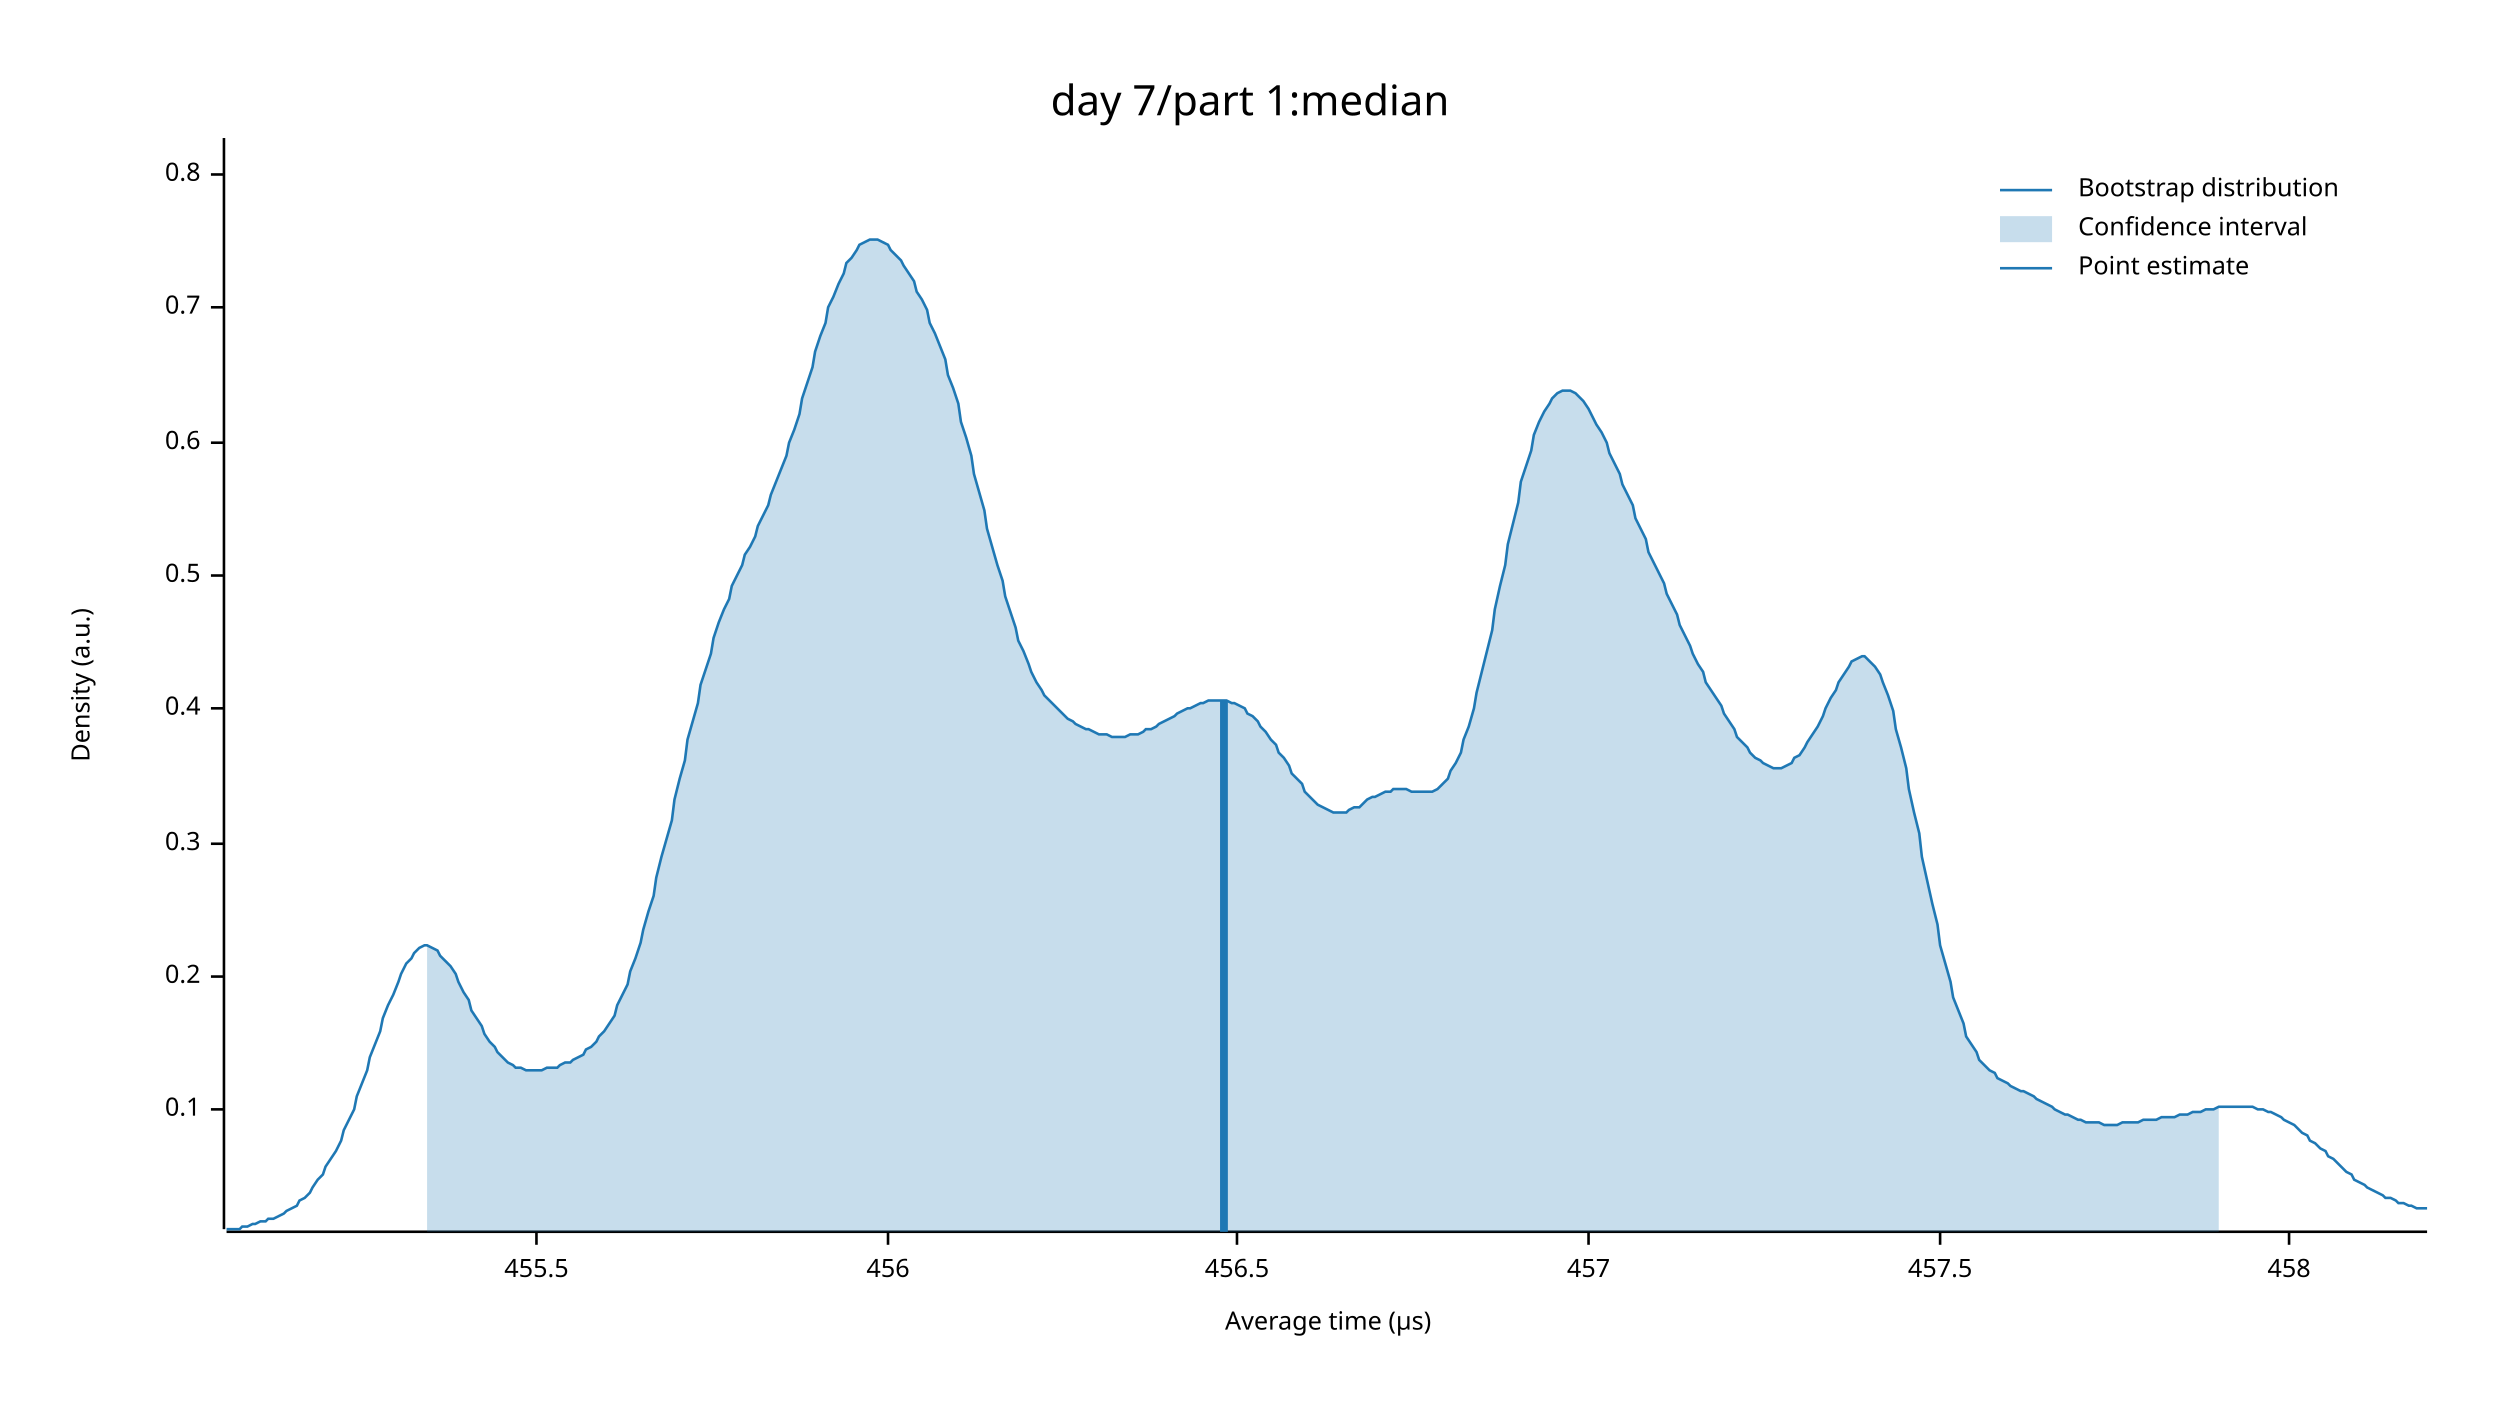
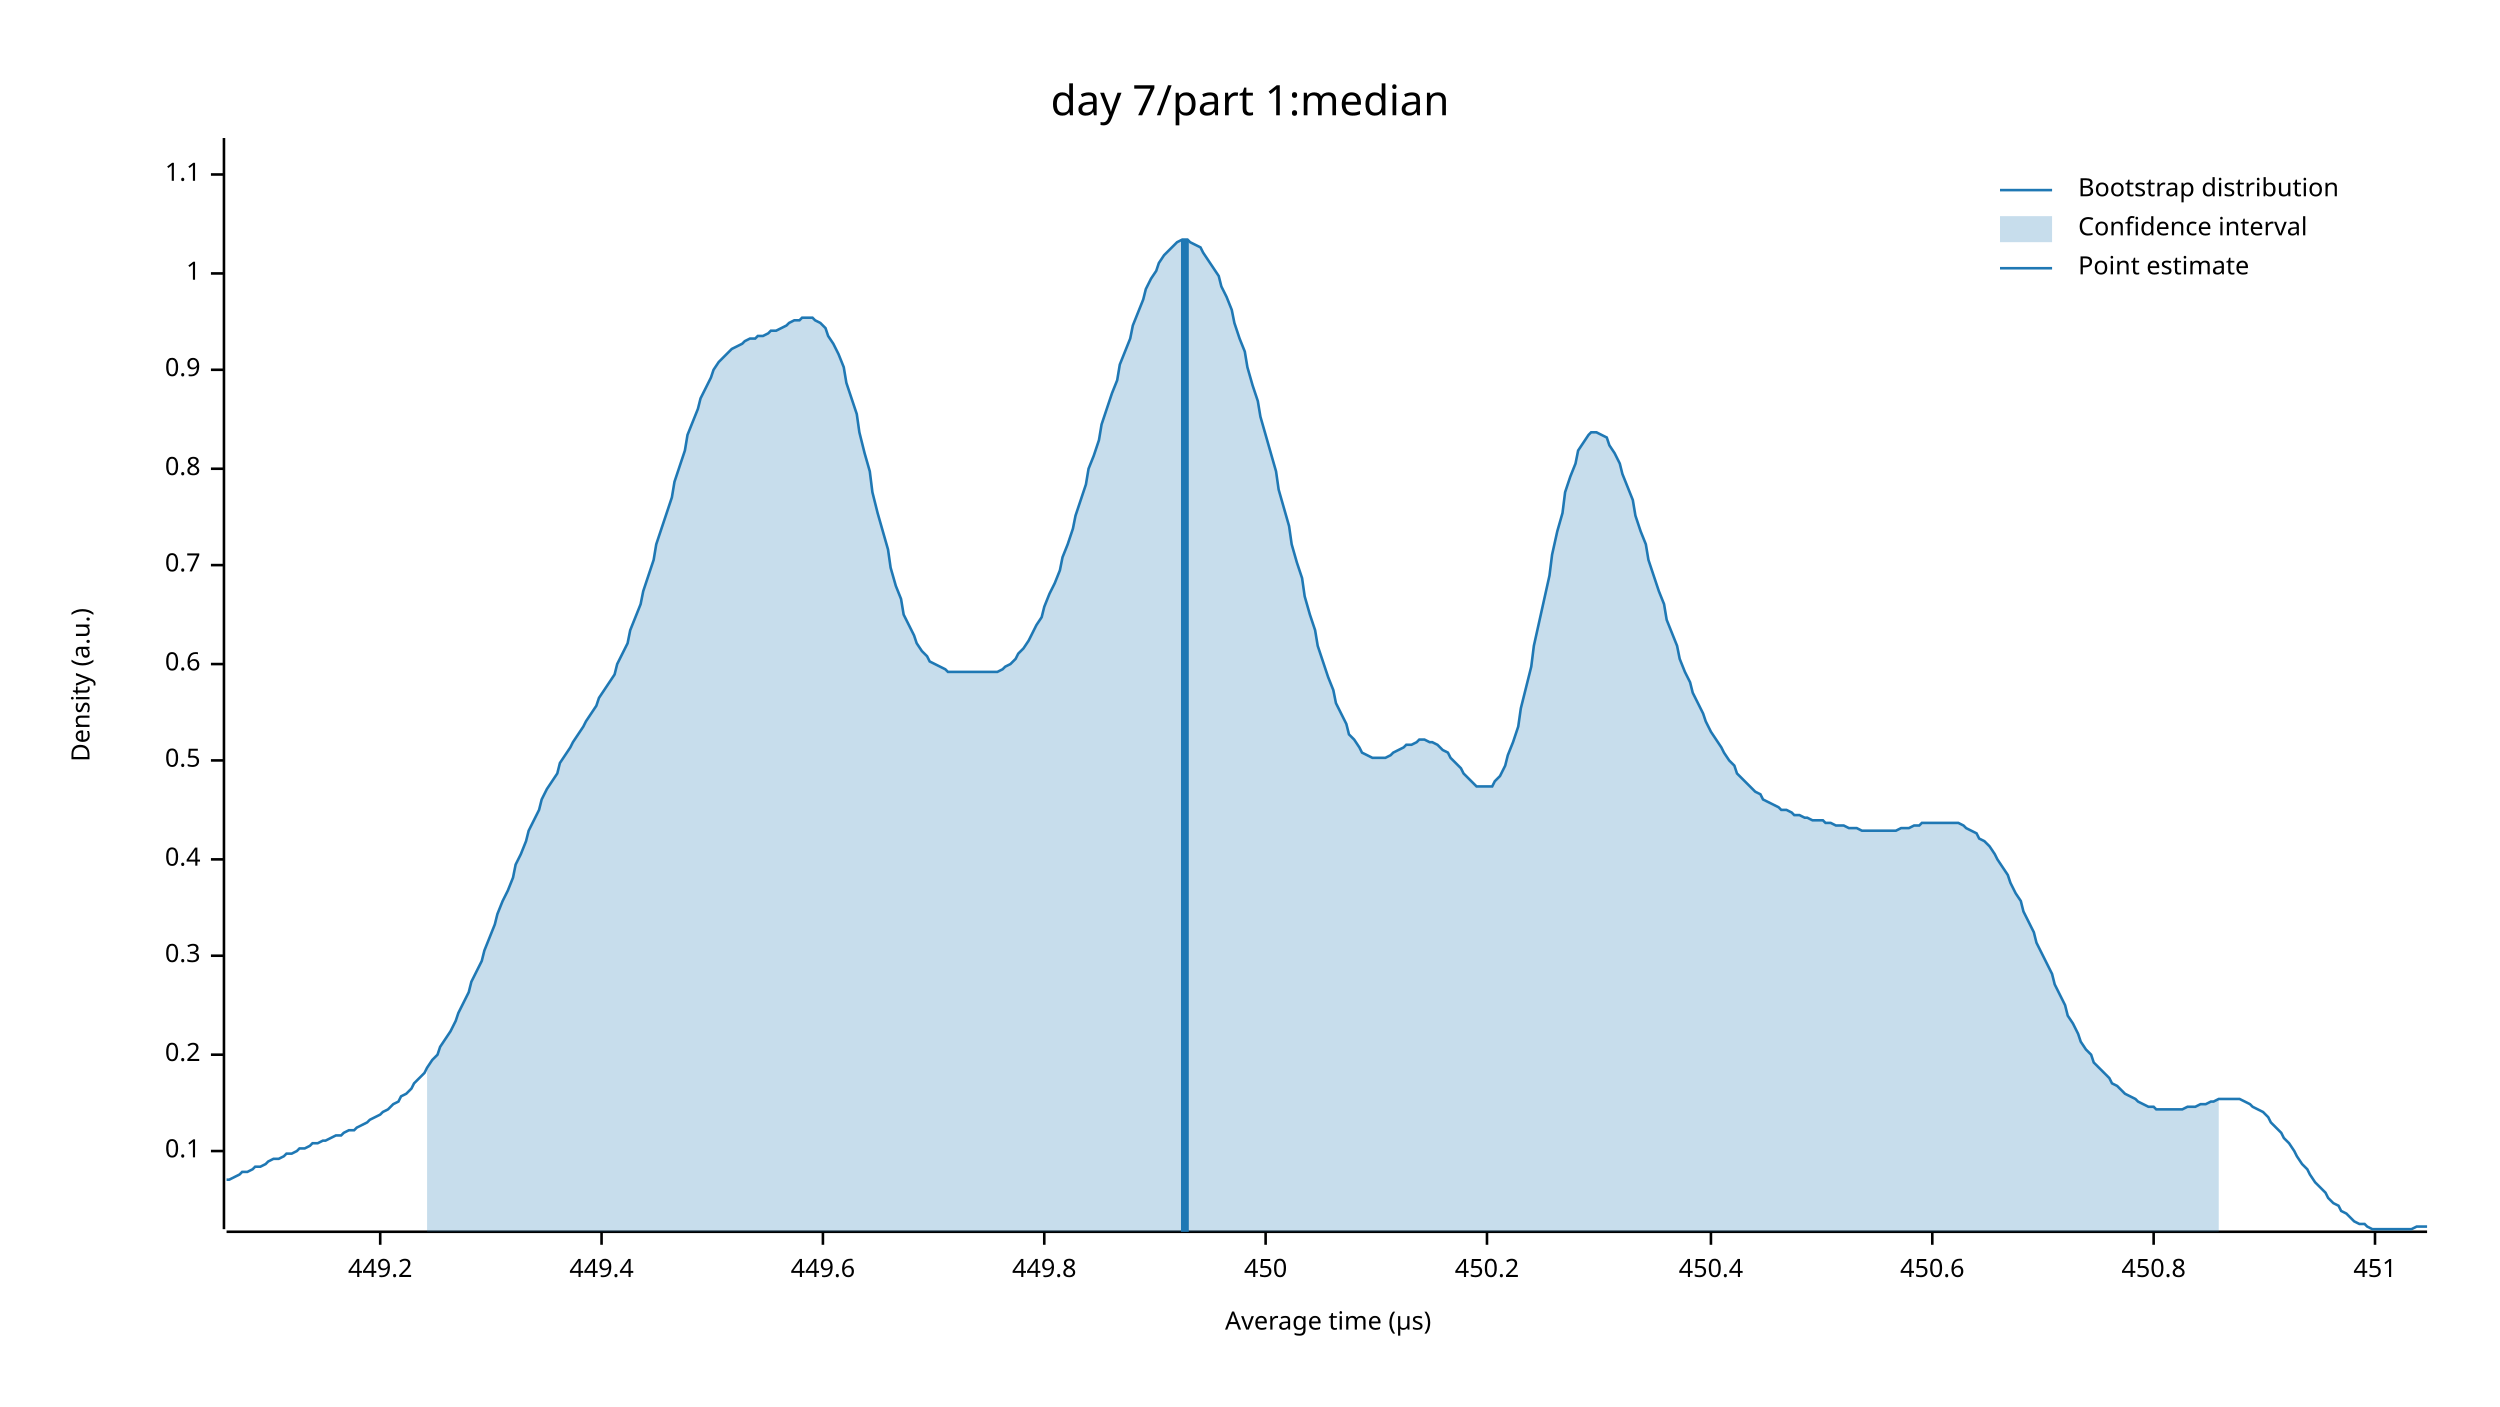
<svg xmlns="http://www.w3.org/2000/svg" width="960" height="540" viewBox="0 0 960 540">
  <text x="480" y="32" dy="0.76em" text-anchor="middle" font-family="sans-serif" font-size="16.129" opacity="1" fill="#000000">
day 7/part 1:median
</text>
  <text x="27" y="263" dy="0.76em" text-anchor="middle" font-family="sans-serif" font-size="9.677" opacity="1" fill="#000000" transform="rotate(270, 27, 263)">
Density (a.u.)
</text>
  <text x="510" y="513" dy="-0.5ex" text-anchor="middle" font-family="sans-serif" font-size="9.677" opacity="1" fill="#000000">
Average time (µs)
</text>
  <polyline fill="none" opacity="1" stroke="#000000" stroke-width="1" points="86,53 86,472 " />
-   <text x="77" y="426" dy="0.5ex" text-anchor="end" font-family="sans-serif" font-size="9.677" opacity="1" fill="#000000">
+   <text x="77" y="442" dy="0.5ex" text-anchor="end" font-family="sans-serif" font-size="9.677" opacity="1" fill="#000000">
0.1
</text>
-   <polyline fill="none" opacity="1" stroke="#000000" stroke-width="1" points="81,426 86,426 " />
-   <text x="77" y="375" dy="0.5ex" text-anchor="end" font-family="sans-serif" font-size="9.677" opacity="1" fill="#000000">
+   <polyline fill="none" opacity="1" stroke="#000000" stroke-width="1" points="81,442 86,442 " />
+   <text x="77" y="405" dy="0.5ex" text-anchor="end" font-family="sans-serif" font-size="9.677" opacity="1" fill="#000000">
0.2
</text>
-   <polyline fill="none" opacity="1" stroke="#000000" stroke-width="1" points="81,375 86,375 " />
-   <text x="77" y="324" dy="0.5ex" text-anchor="end" font-family="sans-serif" font-size="9.677" opacity="1" fill="#000000">
+   <polyline fill="none" opacity="1" stroke="#000000" stroke-width="1" points="81,405 86,405 " />
+   <text x="77" y="367" dy="0.5ex" text-anchor="end" font-family="sans-serif" font-size="9.677" opacity="1" fill="#000000">
0.3
</text>
-   <polyline fill="none" opacity="1" stroke="#000000" stroke-width="1" points="81,324 86,324 " />
-   <text x="77" y="272" dy="0.5ex" text-anchor="end" font-family="sans-serif" font-size="9.677" opacity="1" fill="#000000">
+   <polyline fill="none" opacity="1" stroke="#000000" stroke-width="1" points="81,367 86,367 " />
+   <text x="77" y="330" dy="0.5ex" text-anchor="end" font-family="sans-serif" font-size="9.677" opacity="1" fill="#000000">
0.4
</text>
-   <polyline fill="none" opacity="1" stroke="#000000" stroke-width="1" points="81,272 86,272 " />
-   <text x="77" y="221" dy="0.5ex" text-anchor="end" font-family="sans-serif" font-size="9.677" opacity="1" fill="#000000">
+   <polyline fill="none" opacity="1" stroke="#000000" stroke-width="1" points="81,330 86,330 " />
+   <text x="77" y="292" dy="0.5ex" text-anchor="end" font-family="sans-serif" font-size="9.677" opacity="1" fill="#000000">
0.5
</text>
-   <polyline fill="none" opacity="1" stroke="#000000" stroke-width="1" points="81,221 86,221 " />
-   <text x="77" y="170" dy="0.5ex" text-anchor="end" font-family="sans-serif" font-size="9.677" opacity="1" fill="#000000">
+   <polyline fill="none" opacity="1" stroke="#000000" stroke-width="1" points="81,292 86,292 " />
+   <text x="77" y="255" dy="0.5ex" text-anchor="end" font-family="sans-serif" font-size="9.677" opacity="1" fill="#000000">
0.6
</text>
-   <polyline fill="none" opacity="1" stroke="#000000" stroke-width="1" points="81,170 86,170 " />
-   <text x="77" y="118" dy="0.5ex" text-anchor="end" font-family="sans-serif" font-size="9.677" opacity="1" fill="#000000">
+   <polyline fill="none" opacity="1" stroke="#000000" stroke-width="1" points="81,255 86,255 " />
+   <text x="77" y="217" dy="0.5ex" text-anchor="end" font-family="sans-serif" font-size="9.677" opacity="1" fill="#000000">
0.7
</text>
-   <polyline fill="none" opacity="1" stroke="#000000" stroke-width="1" points="81,118 86,118 " />
+   <polyline fill="none" opacity="1" stroke="#000000" stroke-width="1" points="81,217 86,217 " />
+   <text x="77" y="180" dy="0.5ex" text-anchor="end" font-family="sans-serif" font-size="9.677" opacity="1" fill="#000000">
+ 0.8
+ </text>
+   <polyline fill="none" opacity="1" stroke="#000000" stroke-width="1" points="81,180 86,180 " />
+   <text x="77" y="142" dy="0.5ex" text-anchor="end" font-family="sans-serif" font-size="9.677" opacity="1" fill="#000000">
+ 0.9
+ </text>
+   <polyline fill="none" opacity="1" stroke="#000000" stroke-width="1" points="81,142 86,142 " />
+   <text x="77" y="105" dy="0.5ex" text-anchor="end" font-family="sans-serif" font-size="9.677" opacity="1" fill="#000000">
+ 1
+ </text>
+   <polyline fill="none" opacity="1" stroke="#000000" stroke-width="1" points="81,105 86,105 " />
  <text x="77" y="67" dy="0.5ex" text-anchor="end" font-family="sans-serif" font-size="9.677" opacity="1" fill="#000000">
- 0.8
+ 1.1
</text>
  <polyline fill="none" opacity="1" stroke="#000000" stroke-width="1" points="81,67 86,67 " />
  <polyline fill="none" opacity="1" stroke="#000000" stroke-width="1" points="87,473 932,473 " />
-   <text x="206" y="483" dy="0.76em" text-anchor="middle" font-family="sans-serif" font-size="9.677" opacity="1" fill="#000000">
- 455.5
+   <text x="146" y="483" dy="0.76em" text-anchor="middle" font-family="sans-serif" font-size="9.677" opacity="1" fill="#000000">
+ 449.2
</text>
-   <polyline fill="none" opacity="1" stroke="#000000" stroke-width="1" points="206,473 206,478 " />
-   <text x="341" y="483" dy="0.76em" text-anchor="middle" font-family="sans-serif" font-size="9.677" opacity="1" fill="#000000">
- 456
+   <polyline fill="none" opacity="1" stroke="#000000" stroke-width="1" points="146,473 146,478 " />
+   <text x="231" y="483" dy="0.76em" text-anchor="middle" font-family="sans-serif" font-size="9.677" opacity="1" fill="#000000">
+ 449.4
</text>
-   <polyline fill="none" opacity="1" stroke="#000000" stroke-width="1" points="341,473 341,478 " />
-   <text x="475" y="483" dy="0.76em" text-anchor="middle" font-family="sans-serif" font-size="9.677" opacity="1" fill="#000000">
- 456.5
+   <polyline fill="none" opacity="1" stroke="#000000" stroke-width="1" points="231,473 231,478 " />
+   <text x="316" y="483" dy="0.76em" text-anchor="middle" font-family="sans-serif" font-size="9.677" opacity="1" fill="#000000">
+ 449.6
</text>
-   <polyline fill="none" opacity="1" stroke="#000000" stroke-width="1" points="475,473 475,478 " />
-   <text x="610" y="483" dy="0.76em" text-anchor="middle" font-family="sans-serif" font-size="9.677" opacity="1" fill="#000000">
- 457
+   <polyline fill="none" opacity="1" stroke="#000000" stroke-width="1" points="316,473 316,478 " />
+   <text x="401" y="483" dy="0.76em" text-anchor="middle" font-family="sans-serif" font-size="9.677" opacity="1" fill="#000000">
+ 449.8
</text>
-   <polyline fill="none" opacity="1" stroke="#000000" stroke-width="1" points="610,473 610,478 " />
-   <text x="745" y="483" dy="0.76em" text-anchor="middle" font-family="sans-serif" font-size="9.677" opacity="1" fill="#000000">
- 457.5
+   <polyline fill="none" opacity="1" stroke="#000000" stroke-width="1" points="401,473 401,478 " />
+   <text x="486" y="483" dy="0.76em" text-anchor="middle" font-family="sans-serif" font-size="9.677" opacity="1" fill="#000000">
+ 450
</text>
-   <polyline fill="none" opacity="1" stroke="#000000" stroke-width="1" points="745,473 745,478 " />
-   <text x="879" y="483" dy="0.76em" text-anchor="middle" font-family="sans-serif" font-size="9.677" opacity="1" fill="#000000">
- 458
+   <polyline fill="none" opacity="1" stroke="#000000" stroke-width="1" points="486,473 486,478 " />
+   <text x="571" y="483" dy="0.76em" text-anchor="middle" font-family="sans-serif" font-size="9.677" opacity="1" fill="#000000">
+ 450.2
</text>
-   <polyline fill="none" opacity="1" stroke="#000000" stroke-width="1" points="879,473 879,478 " />
-   <polyline fill="none" opacity="1" stroke="#1F78B4" stroke-width="1" points="87,472 88,472 90,472 92,472 93,471 95,471 97,470 98,470 100,469 102,469 103,468 105,468 107,467 109,466 110,465 112,464 114,463 115,461 117,460 119,458 120,456 122,453 124,451 125,448 127,445 129,442 131,438 132,434 134,430 136,426 137,421 139,416 141,411 142,406 144,401 146,396 147,391 149,386 151,382 153,377 154,374 156,370 158,368 159,366 161,364 163,363 164,363 166,364 168,365 169,367 171,369 173,371 175,374 176,377 178,381 180,384 181,388 183,391 185,394 186,397 188,400 190,402 191,404 193,406 195,408 197,409 198,410 200,410 202,411 203,411 205,411 207,411 208,411 210,410 212,410 214,410 215,409 217,408 219,408 220,407 222,406 224,405 225,403 227,402 229,400 230,398 232,396 234,393 236,390 237,386 239,382 241,378 242,373 244,368 246,362 247,357 249,350 251,344 252,337 254,329 256,322 258,315 259,307 261,299 263,292 264,284 266,277 268,270 269,263 271,257 273,251 274,245 276,239 278,234 280,230 281,225 283,221 285,217 286,213 288,210 290,206 291,202 293,198 295,194 296,190 298,185 300,180 302,175 303,170 305,165 307,159 308,153 310,147 312,141 313,135 315,129 317,124 318,118 320,114 322,109 324,105 325,101 327,99 329,96 330,94 332,93 334,92 335,92 337,92 339,93 341,94 342,96 344,98 346,100 347,102 349,105 351,108 352,112 354,115 356,119 357,124 359,128 361,133 363,138 364,144 366,149 368,155 369,162 371,168 373,175 374,182 376,189 378,196 379,203 381,210 383,217 385,223 386,229 388,235 390,241 391,246 393,250 395,255 396,258 398,262 400,265 401,267 403,269 405,271 407,273 408,274 410,276 412,277 413,278 415,279 417,280 418,280 420,281 422,282 423,282 425,282 427,283 429,283 430,283 432,283 434,282 435,282 437,282 439,281 440,280 442,280 444,279 445,278 447,277 449,276 451,275 452,274 454,273 456,272 457,272 459,271 461,270 462,270 464,269 466,269 468,269 469,269 471,269 473,270 474,270 476,271 478,272 479,274 481,275 483,277 484,279 486,281 488,284 490,286 491,289 493,291 495,294 496,297 498,299 500,301 501,304 503,306 505,308 506,309 508,310 510,311 512,312 513,312 515,312 517,312 518,311 520,310 522,310 523,309 525,307 527,306 528,306 530,305 532,304 534,304 535,303 537,303 539,303 540,303 542,304 544,304 545,304 547,304 549,304 550,304 552,303 554,301 556,299 557,296 559,293 561,289 562,284 564,279 566,272 567,266 569,258 571,250 573,242 574,234 576,225 578,217 579,209 581,201 583,193 584,185 586,179 588,173 589,167 591,162 593,158 595,155 596,153 598,151 600,150 601,150 603,150 605,151 606,152 608,154 610,157 611,159 613,163 615,166 617,170 618,174 620,178 622,182 623,186 625,190 627,194 628,199 630,203 632,207 633,212 635,216 637,220 639,224 640,228 642,232 644,236 645,240 647,244 649,248 650,251 652,255 654,258 655,262 657,265 659,268 661,271 662,274 664,277 666,280 667,283 669,285 671,287 672,289 674,291 676,292 677,293 679,294 681,295 683,295 684,295 686,294 688,293 689,291 691,290 693,287 694,285 696,282 698,279 700,275 701,272 703,268 705,265 706,262 708,259 710,256 711,254 713,253 715,252 716,252 718,254 720,256 722,259 723,262 725,267 727,273 728,280 730,287 732,295 733,303 735,312 737,320 738,329 740,338 742,347 744,355 745,363 747,370 749,377 750,383 752,388 754,393 755,398 757,401 759,404 760,407 762,409 764,411 766,412 767,414 769,415 771,416 772,417 774,418 776,419 777,419 779,420 781,421 782,422 784,423 786,424 788,425 789,426 791,427 793,428 794,428 796,429 798,430 799,430 801,431 803,431 804,431 806,431 808,432 810,432 811,432 813,432 815,431 816,431 818,431 820,431 821,431 823,430 825,430 827,430 828,430 830,429 832,429 833,429 835,429 837,428 838,428 840,428 842,427 843,427 845,427 847,426 849,426 850,426 852,425 854,425 855,425 857,425 859,425 860,425 862,425 864,425 865,425 867,426 869,426 871,427 872,427 874,428 876,429 877,430 879,431 881,432 882,433 884,435 886,436 887,438 889,439 891,441 893,442 894,444 896,445 898,447 899,448 901,450 903,451 904,453 906,454 908,455 909,456 911,457 913,458 915,459 916,460 918,460 920,461 921,462 923,462 925,463 926,463 928,464 930,464 932,464 " />
-   <polygon opacity="0.25" fill="#1F78B4" points="164,363 166,364 168,365 169,367 171,369 173,371 175,374 176,377 178,381 180,384 181,388 183,391 185,394 186,397 188,400 190,402 191,404 193,406 195,408 197,409 198,410 200,410 202,411 203,411 205,411 207,411 208,411 210,410 212,410 214,410 215,409 217,408 219,408 220,407 222,406 224,405 225,403 227,402 229,400 230,398 232,396 234,393 236,390 237,386 239,382 241,378 242,373 244,368 246,362 247,357 249,350 251,344 252,337 254,329 256,322 258,315 259,307 261,299 263,292 264,284 266,277 268,270 269,263 271,257 273,251 274,245 276,239 278,234 280,230 281,225 283,221 285,217 286,213 288,210 290,206 291,202 293,198 295,194 296,190 298,185 300,180 302,175 303,170 305,165 307,159 308,153 310,147 312,141 313,135 315,129 317,124 318,118 320,114 322,109 324,105 325,101 327,99 329,96 330,94 332,93 334,92 335,92 337,92 339,93 341,94 342,96 344,98 346,100 347,102 349,105 351,108 352,112 354,115 356,119 357,124 359,128 361,133 363,138 364,144 366,149 368,155 369,162 371,168 373,175 374,182 376,189 378,196 379,203 381,210 383,217 385,223 386,229 388,235 390,241 391,246 393,250 395,255 396,258 398,262 400,265 401,267 403,269 405,271 407,273 408,274 410,276 412,277 413,278 415,279 417,280 418,280 420,281 422,282 423,282 425,282 427,283 429,283 430,283 432,283 434,282 435,282 437,282 439,281 440,280 442,280 444,279 445,278 447,277 449,276 451,275 452,274 454,273 456,272 457,272 459,271 461,270 462,270 464,269 466,269 468,269 469,269 471,269 473,270 474,270 476,271 478,272 479,274 481,275 483,277 484,279 486,281 488,284 490,286 491,289 493,291 495,294 496,297 498,299 500,301 501,304 503,306 505,308 506,309 508,310 510,311 512,312 513,312 515,312 517,312 518,311 520,310 522,310 523,309 525,307 527,306 528,306 530,305 532,304 534,304 535,303 537,303 539,303 540,303 542,304 544,304 545,304 547,304 549,304 550,304 552,303 554,301 556,299 557,296 559,293 561,289 562,284 564,279 566,272 567,266 569,258 571,250 573,242 574,234 576,225 578,217 579,209 581,201 583,193 584,185 586,179 588,173 589,167 591,162 593,158 595,155 596,153 598,151 600,150 601,150 603,150 605,151 606,152 608,154 610,157 611,159 613,163 615,166 617,170 618,174 620,178 622,182 623,186 625,190 627,194 628,199 630,203 632,207 633,212 635,216 637,220 639,224 640,228 642,232 644,236 645,240 647,244 649,248 650,251 652,255 654,258 655,262 657,265 659,268 661,271 662,274 664,277 666,280 667,283 669,285 671,287 672,289 674,291 676,292 677,293 679,294 681,295 683,295 684,295 686,294 688,293 689,291 691,290 693,287 694,285 696,282 698,279 700,275 701,272 703,268 705,265 706,262 708,259 710,256 711,254 713,253 715,252 716,252 718,254 720,256 722,259 723,262 725,267 727,273 728,280 730,287 732,295 733,303 735,312 737,320 738,329 740,338 742,347 744,355 745,363 747,370 749,377 750,383 752,388 754,393 755,398 757,401 759,404 760,407 762,409 764,411 766,412 767,414 769,415 771,416 772,417 774,418 776,419 777,419 779,420 781,421 782,422 784,423 786,424 788,425 789,426 791,427 793,428 794,428 796,429 798,430 799,430 801,431 803,431 804,431 806,431 808,432 810,432 811,432 813,432 815,431 816,431 818,431 820,431 821,431 823,430 825,430 827,430 828,430 830,429 832,429 833,429 835,429 837,428 838,428 840,428 842,427 843,427 845,427 847,426 849,426 850,426 852,425 852,473 164,473 " />
-   <polyline fill="none" opacity="1" stroke="#1F78B4" stroke-width="3" points="470,473 470,269 " />
+   <polyline fill="none" opacity="1" stroke="#000000" stroke-width="1" points="571,473 571,478 " />
+   <text x="657" y="483" dy="0.76em" text-anchor="middle" font-family="sans-serif" font-size="9.677" opacity="1" fill="#000000">
+ 450.4
+ </text>
+   <polyline fill="none" opacity="1" stroke="#000000" stroke-width="1" points="657,473 657,478 " />
+   <text x="742" y="483" dy="0.76em" text-anchor="middle" font-family="sans-serif" font-size="9.677" opacity="1" fill="#000000">
+ 450.6
+ </text>
+   <polyline fill="none" opacity="1" stroke="#000000" stroke-width="1" points="742,473 742,478 " />
+   <text x="827" y="483" dy="0.76em" text-anchor="middle" font-family="sans-serif" font-size="9.677" opacity="1" fill="#000000">
+ 450.8
+ </text>
+   <polyline fill="none" opacity="1" stroke="#000000" stroke-width="1" points="827,473 827,478 " />
+   <text x="912" y="483" dy="0.76em" text-anchor="middle" font-family="sans-serif" font-size="9.677" opacity="1" fill="#000000">
+ 451
+ </text>
+   <polyline fill="none" opacity="1" stroke="#000000" stroke-width="1" points="912,473 912,478 " />
+   <polyline fill="none" opacity="1" stroke="#1F78B4" stroke-width="1" points="87,453 88,453 90,452 92,451 93,450 95,450 97,449 98,448 100,448 102,447 103,446 105,445 107,445 109,444 110,443 112,443 114,442 115,441 117,441 119,440 120,439 122,439 124,438 125,438 127,437 129,436 131,436 132,435 134,434 136,434 137,433 139,432 141,431 142,430 144,429 146,428 147,427 149,426 151,424 153,423 154,421 156,420 158,418 159,416 161,414 163,412 164,410 166,407 168,405 169,402 171,399 173,396 175,392 176,389 178,385 180,381 181,377 183,373 185,369 186,365 188,360 190,355 191,351 193,346 195,342 197,337 198,332 200,328 202,323 203,319 205,315 207,311 208,307 210,303 212,300 214,297 215,293 217,290 219,287 220,285 222,282 224,279 225,277 227,274 229,271 230,268 232,265 234,262 236,259 237,255 239,251 241,247 242,242 244,237 246,232 247,227 249,221 251,215 252,209 254,203 256,197 258,191 259,185 261,179 263,173 264,167 266,162 268,157 269,153 271,149 273,145 274,142 276,139 278,137 280,135 281,134 283,133 285,132 286,131 288,130 290,130 291,129 293,129 295,128 296,127 298,127 300,126 302,125 303,124 305,123 307,123 308,122 310,122 312,122 313,123 315,124 317,126 318,129 320,132 322,136 324,141 325,147 327,153 329,159 330,166 332,174 334,181 335,189 337,197 339,204 341,211 342,218 344,225 346,230 347,236 349,240 351,244 352,247 354,250 356,252 357,254 359,255 361,256 363,257 364,258 366,258 368,258 369,258 371,258 373,258 374,258 376,258 378,258 379,258 381,258 383,258 385,257 386,256 388,255 390,253 391,251 393,249 395,246 396,244 398,240 400,237 401,233 403,228 405,224 407,219 408,214 410,209 412,203 413,198 415,192 417,186 418,180 420,175 422,169 423,163 425,157 427,151 429,146 430,140 432,135 434,130 435,125 437,120 439,115 440,111 442,107 444,104 445,101 447,98 449,96 451,94 452,93 454,92 456,92 457,93 459,94 461,95 462,97 464,100 466,103 468,106 469,110 471,114 473,119 474,124 476,130 478,135 479,141 481,148 483,154 484,160 486,167 488,174 490,181 491,188 493,195 495,202 496,209 498,216 500,222 501,229 503,236 505,242 506,248 508,254 510,260 512,265 513,270 515,274 517,278 518,282 520,284 522,287 523,289 525,290 527,291 528,291 530,291 532,291 534,290 535,289 537,288 539,287 540,286 542,286 544,285 545,284 547,284 549,285 550,285 552,286 554,288 556,289 557,291 559,293 561,295 562,297 564,299 566,301 567,302 569,302 571,302 573,302 574,300 576,298 578,294 579,290 581,285 583,279 584,272 586,264 588,256 589,248 591,239 593,230 595,221 596,213 598,204 600,197 601,189 603,183 605,178 606,173 608,170 610,167 611,166 613,166 615,167 617,168 618,171 620,174 622,178 623,182 625,187 627,192 628,198 630,204 632,209 633,215 635,221 637,227 639,232 640,238 642,243 644,248 645,253 647,258 649,262 650,266 652,270 654,274 655,277 657,281 659,284 661,287 662,289 664,292 666,294 667,297 669,299 671,301 672,302 674,304 676,305 677,307 679,308 681,309 683,310 684,311 686,311 688,312 689,313 691,313 693,314 694,314 696,315 698,315 700,315 701,316 703,316 705,317 706,317 708,317 710,318 711,318 713,318 715,319 716,319 718,319 720,319 722,319 723,319 725,319 727,319 728,319 730,318 732,318 733,318 735,317 737,317 738,316 740,316 742,316 744,316 745,316 747,316 749,316 750,316 752,316 754,317 755,318 757,319 759,320 760,322 762,323 764,325 766,328 767,330 769,333 771,336 772,339 774,343 776,346 777,350 779,354 781,358 782,362 784,366 786,370 788,374 789,378 791,382 793,386 794,390 796,393 798,397 799,400 801,403 803,405 804,408 806,410 808,412 810,414 811,416 813,417 815,419 816,420 818,421 820,422 821,423 823,424 825,425 827,425 828,426 830,426 832,426 833,426 835,426 837,426 838,426 840,425 842,425 843,425 845,424 847,424 849,423 850,423 852,422 854,422 855,422 857,422 859,422 860,422 862,423 864,424 865,425 867,426 869,427 871,429 872,431 874,433 876,435 877,437 879,439 881,442 882,444 884,447 886,449 887,451 889,454 891,456 893,458 894,460 896,462 898,463 899,465 901,466 903,468 904,469 906,470 908,470 909,471 911,472 913,472 915,472 916,472 918,472 920,472 921,472 923,472 925,472 926,472 928,471 930,471 932,471 " />
+   <polygon opacity="0.25" fill="#1F78B4" points="164,410 166,407 168,405 169,402 171,399 173,396 175,392 176,389 178,385 180,381 181,377 183,373 185,369 186,365 188,360 190,355 191,351 193,346 195,342 197,337 198,332 200,328 202,323 203,319 205,315 207,311 208,307 210,303 212,300 214,297 215,293 217,290 219,287 220,285 222,282 224,279 225,277 227,274 229,271 230,268 232,265 234,262 236,259 237,255 239,251 241,247 242,242 244,237 246,232 247,227 249,221 251,215 252,209 254,203 256,197 258,191 259,185 261,179 263,173 264,167 266,162 268,157 269,153 271,149 273,145 274,142 276,139 278,137 280,135 281,134 283,133 285,132 286,131 288,130 290,130 291,129 293,129 295,128 296,127 298,127 300,126 302,125 303,124 305,123 307,123 308,122 310,122 312,122 313,123 315,124 317,126 318,129 320,132 322,136 324,141 325,147 327,153 329,159 330,166 332,174 334,181 335,189 337,197 339,204 341,211 342,218 344,225 346,230 347,236 349,240 351,244 352,247 354,250 356,252 357,254 359,255 361,256 363,257 364,258 366,258 368,258 369,258 371,258 373,258 374,258 376,258 378,258 379,258 381,258 383,258 385,257 386,256 388,255 390,253 391,251 393,249 395,246 396,244 398,240 400,237 401,233 403,228 405,224 407,219 408,214 410,209 412,203 413,198 415,192 417,186 418,180 420,175 422,169 423,163 425,157 427,151 429,146 430,140 432,135 434,130 435,125 437,120 439,115 440,111 442,107 444,104 445,101 447,98 449,96 451,94 452,93 454,92 456,92 457,93 459,94 461,95 462,97 464,100 466,103 468,106 469,110 471,114 473,119 474,124 476,130 478,135 479,141 481,148 483,154 484,160 486,167 488,174 490,181 491,188 493,195 495,202 496,209 498,216 500,222 501,229 503,236 505,242 506,248 508,254 510,260 512,265 513,270 515,274 517,278 518,282 520,284 522,287 523,289 525,290 527,291 528,291 530,291 532,291 534,290 535,289 537,288 539,287 540,286 542,286 544,285 545,284 547,284 549,285 550,285 552,286 554,288 556,289 557,291 559,293 561,295 562,297 564,299 566,301 567,302 569,302 571,302 573,302 574,300 576,298 578,294 579,290 581,285 583,279 584,272 586,264 588,256 589,248 591,239 593,230 595,221 596,213 598,204 600,197 601,189 603,183 605,178 606,173 608,170 610,167 611,166 613,166 615,167 617,168 618,171 620,174 622,178 623,182 625,187 627,192 628,198 630,204 632,209 633,215 635,221 637,227 639,232 640,238 642,243 644,248 645,253 647,258 649,262 650,266 652,270 654,274 655,277 657,281 659,284 661,287 662,289 664,292 666,294 667,297 669,299 671,301 672,302 674,304 676,305 677,307 679,308 681,309 683,310 684,311 686,311 688,312 689,313 691,313 693,314 694,314 696,315 698,315 700,315 701,316 703,316 705,317 706,317 708,317 710,318 711,318 713,318 715,319 716,319 718,319 720,319 722,319 723,319 725,319 727,319 728,319 730,318 732,318 733,318 735,317 737,317 738,316 740,316 742,316 744,316 745,316 747,316 749,316 750,316 752,316 754,317 755,318 757,319 759,320 760,322 762,323 764,325 766,328 767,330 769,333 771,336 772,339 774,343 776,346 777,350 779,354 781,358 782,362 784,366 786,370 788,374 789,378 791,382 793,386 794,390 796,393 798,397 799,400 801,403 803,405 804,408 806,410 808,412 810,414 811,416 813,417 815,419 816,420 818,421 820,422 821,423 823,424 825,425 827,425 828,426 830,426 832,426 833,426 835,426 837,426 838,426 840,425 842,425 843,425 845,424 847,424 849,423 850,423 852,422 852,473 164,473 " />
+   <polyline fill="none" opacity="1" stroke="#1F78B4" stroke-width="3" points="455,473 455,92 " />
  <text x="798" y="68" dy="0.76em" text-anchor="start" font-family="sans-serif" font-size="9.677" opacity="1" fill="#000000">
Bootstrap distribution
</text>
  <text x="798" y="83" dy="0.76em" text-anchor="start" font-family="sans-serif" font-size="9.677" opacity="1" fill="#000000">
Confidence interval
</text>
  <text x="798" y="98" dy="0.76em" text-anchor="start" font-family="sans-serif" font-size="9.677" opacity="1" fill="#000000">
Point estimate
</text>
  <polyline fill="none" opacity="1" stroke="#1F78B4" stroke-width="1" points="768,73 788,73 " />
  <rect x="768" y="83" width="20" height="10" opacity="0.25" fill="#1F78B4" stroke="none" />
  <polyline fill="none" opacity="1" stroke="#1F78B4" stroke-width="1" points="768,103 788,103 " />
</svg>
